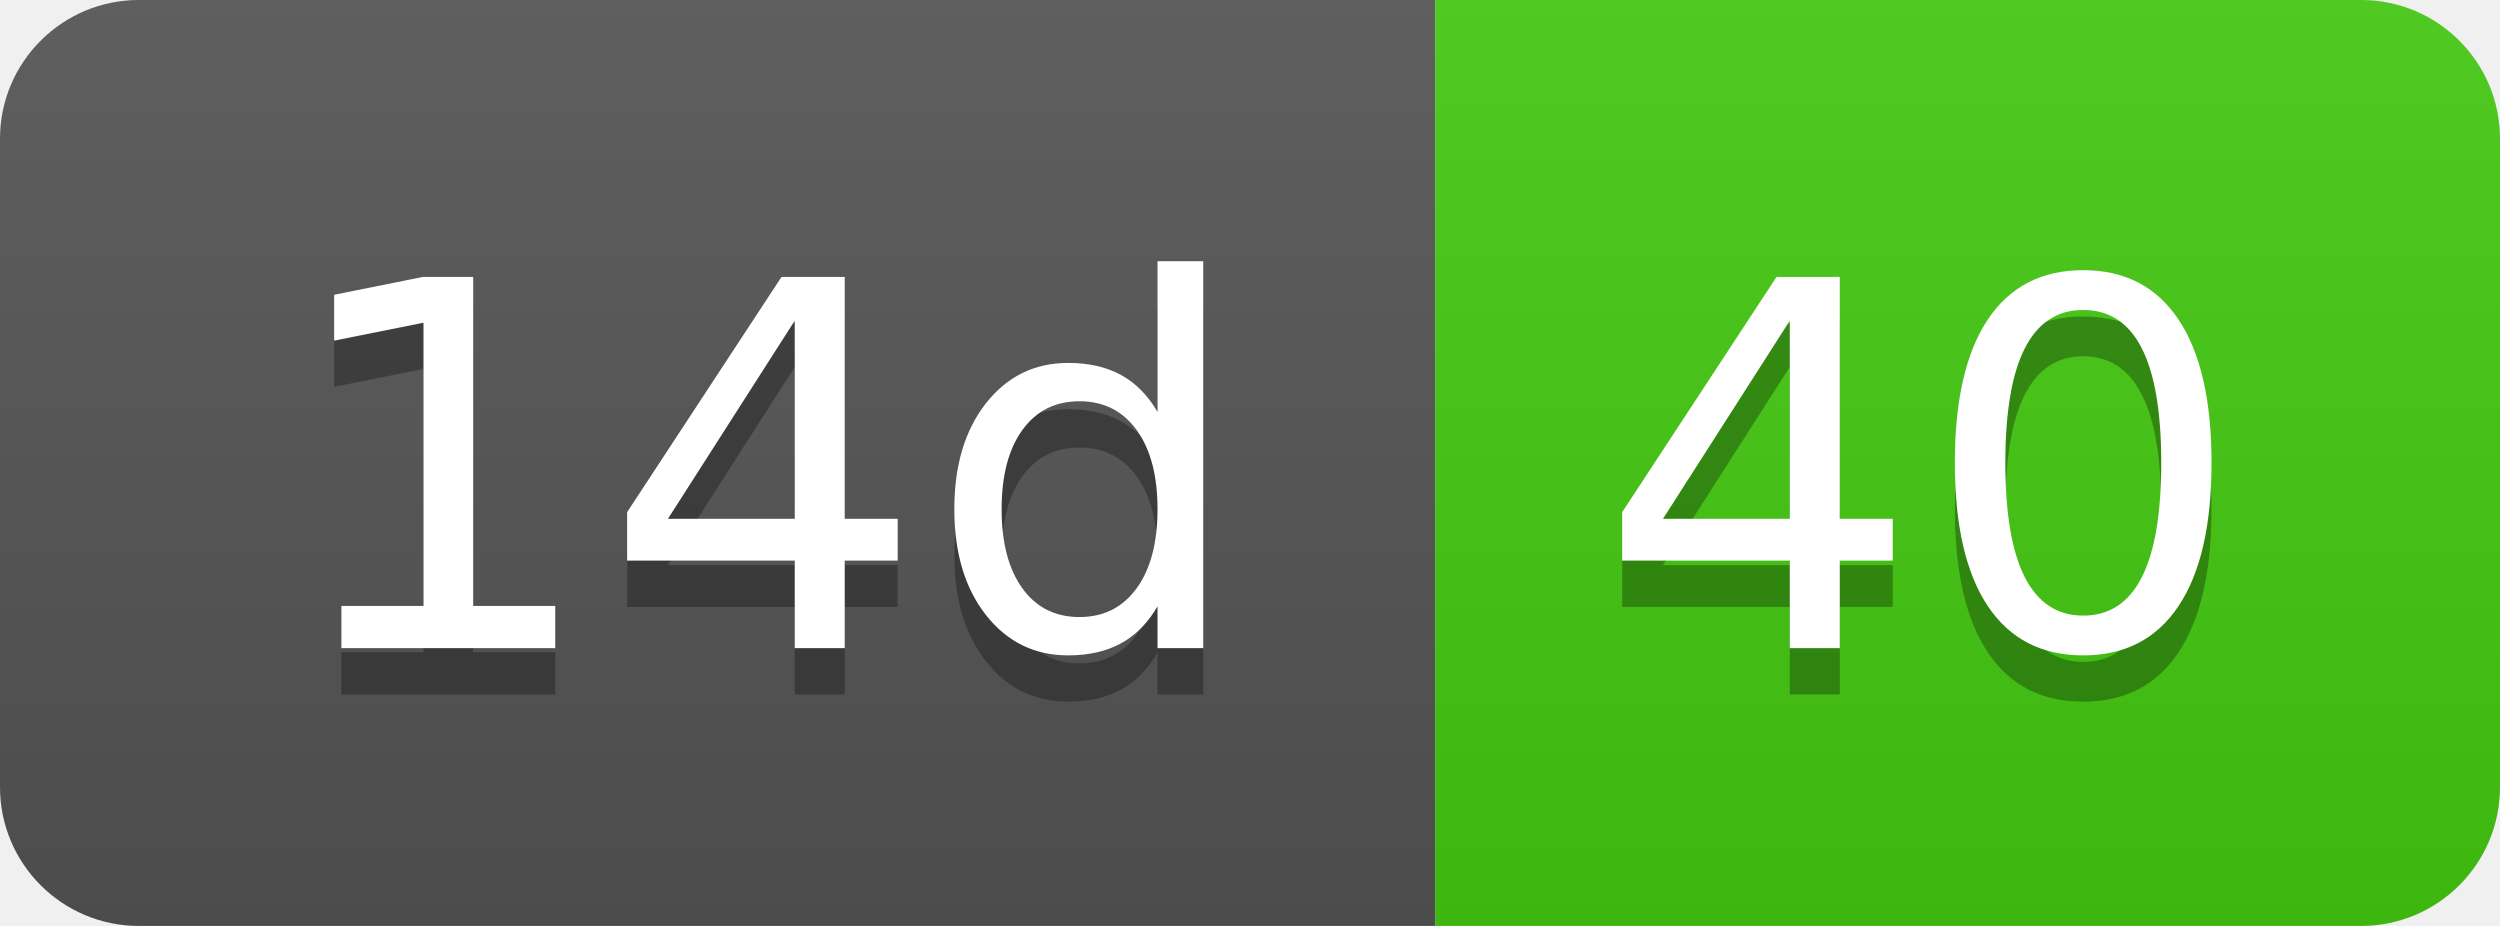
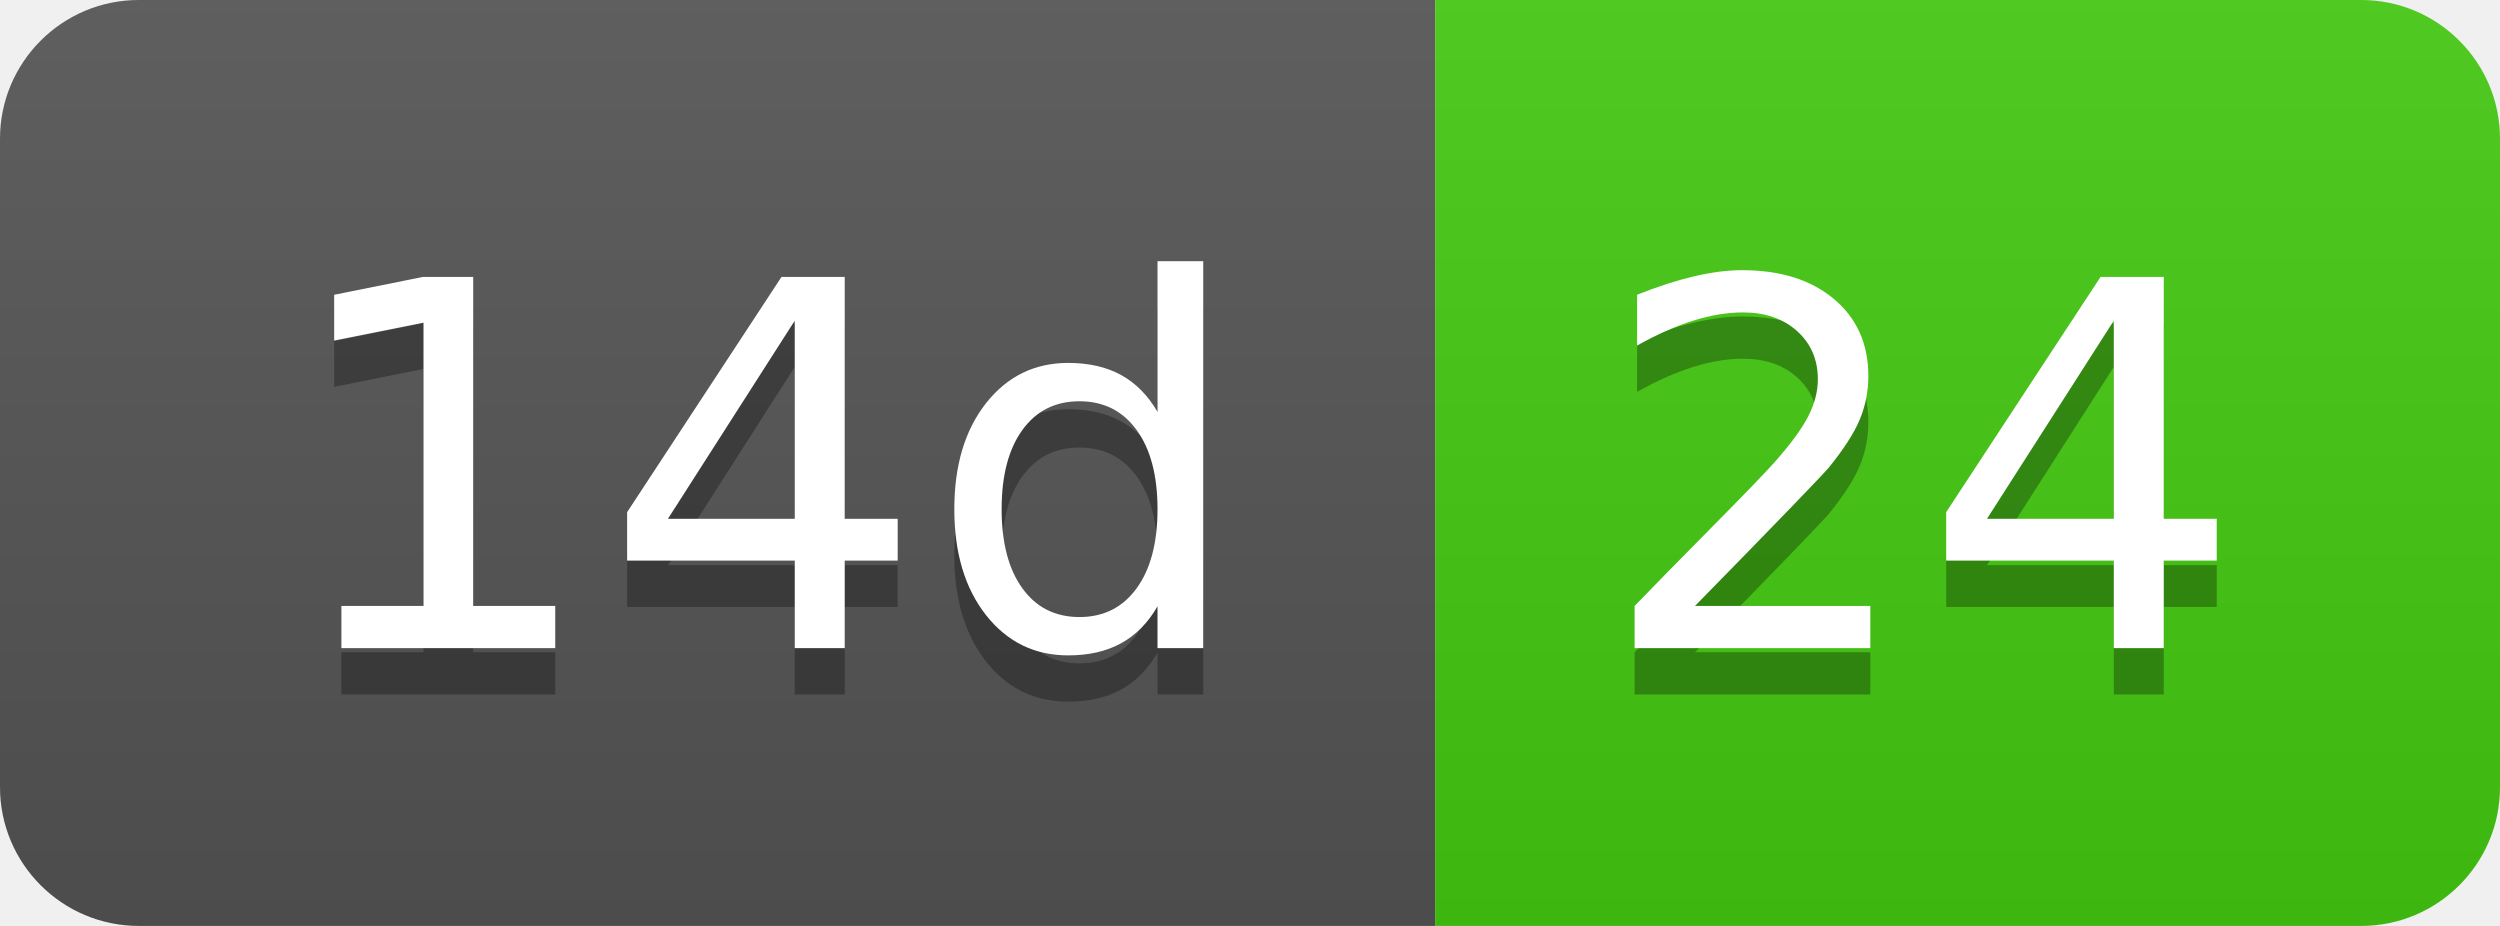
- <svg xmlns="http://www.w3.org/2000/svg" width="54" height="20" role="img" aria-label="14d: 40">
+ <svg xmlns="http://www.w3.org/2000/svg" width="54" height="20" role="img" aria-label="14d: 24">
  <linearGradient id="s" x2="0" y2="100%">
    <stop offset="0" stop-color="#bbb" stop-opacity=".1" />
    <stop offset="1" stop-opacity=".1" />
  </linearGradient>
  <clipPath id="r">
    <rect width="54" height="20" rx="3" fill="#fff" />
  </clipPath>
  <g clip-path="url(#r)">
    <rect width="31" height="20" fill="#555" />
    <rect x="31" width="23" height="20" fill="#4c1" />
    <rect width="54" height="20" fill="url(#s)" />
  </g>
  <g fill="#fff" text-anchor="middle" font-family="Verdana,Geneva,DejaVu Sans,sans-serif" text-rendering="geometricPrecision" font-size="110">
    <text aria-hidden="true" x="165" y="150" fill="#010101" fill-opacity=".3" transform="scale(.1)" textLength="210">14d</text>
    <text x="165" y="140" transform="scale(.1)" fill="#fff" textLength="210">14d</text>
-     <text aria-hidden="true" x="415" y="150" fill="#010101" fill-opacity=".3" transform="scale(.1)" textLength="130">40</text>
-     <text x="415" y="140" transform="scale(.1)" fill="#fff" textLength="130">40</text>
+     <text aria-hidden="true" x="415" y="150" fill="#010101" fill-opacity=".3" transform="scale(.1)" textLength="130">24</text>
+     <text x="415" y="140" transform="scale(.1)" fill="#fff" textLength="130">24</text>
  </g>
</svg>
